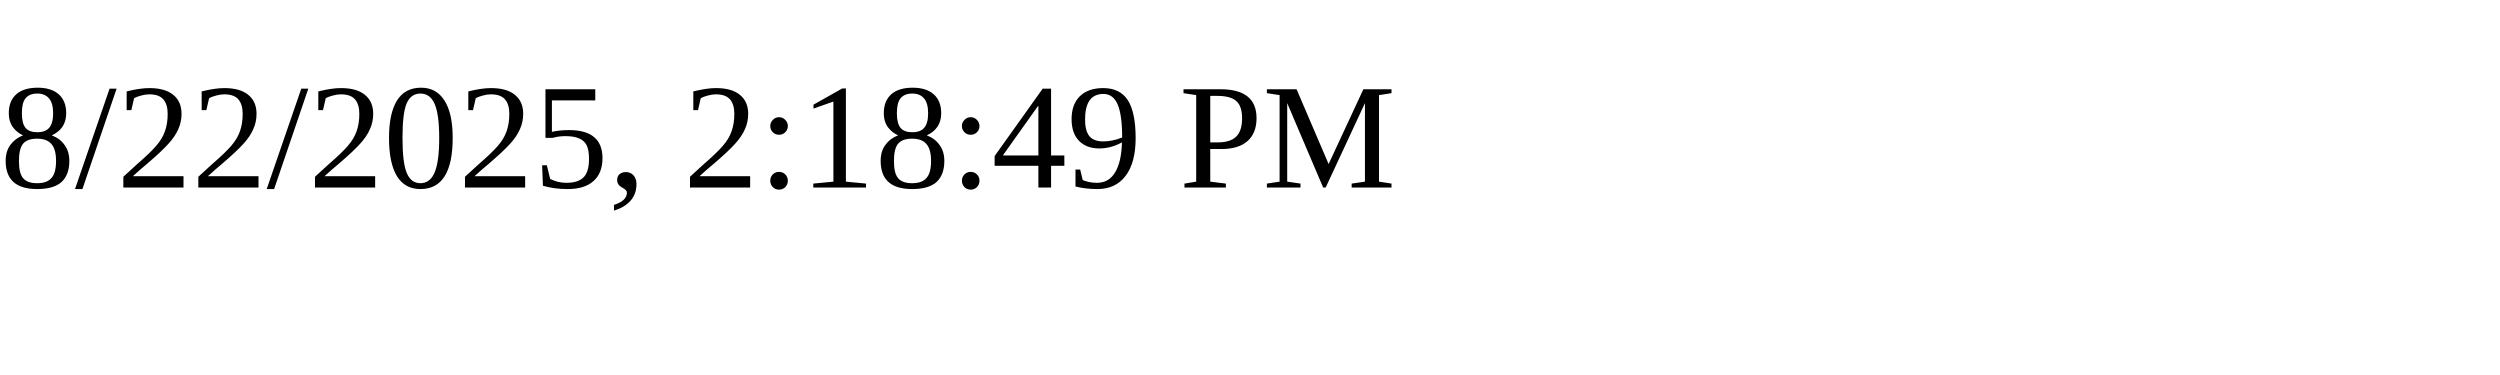
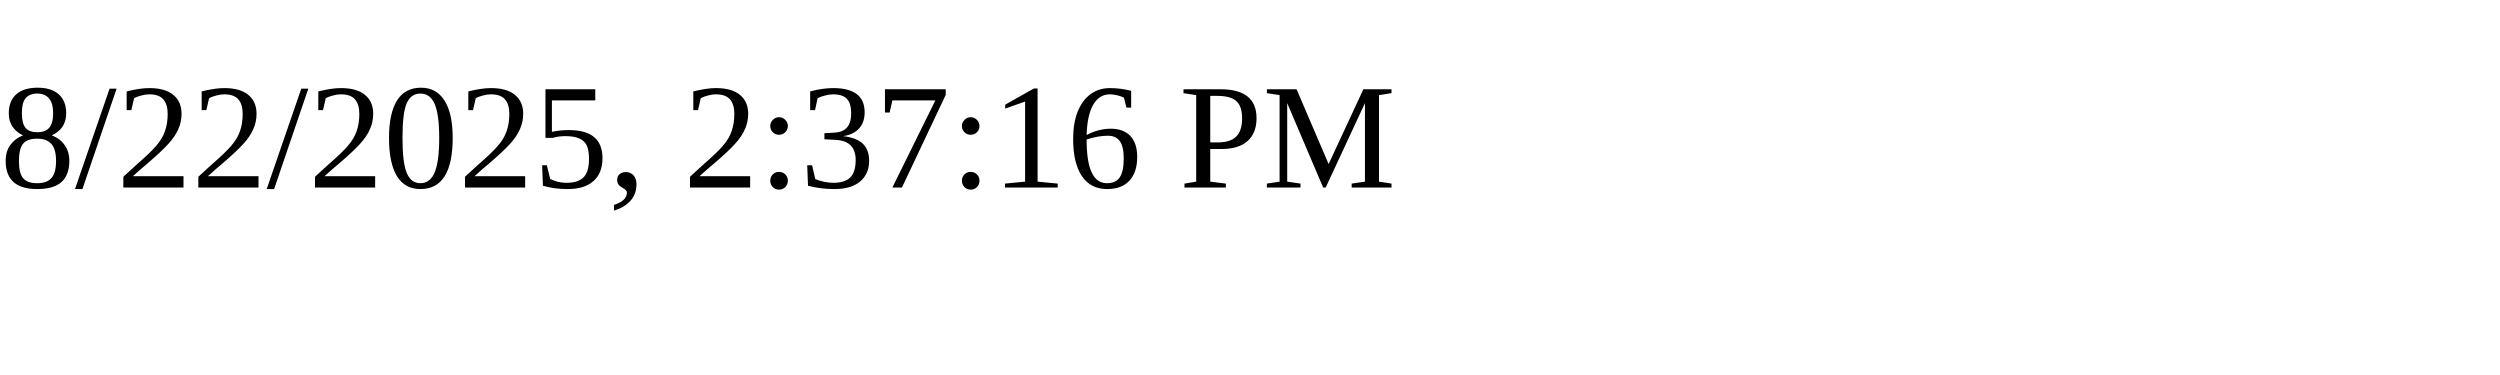
<svg xmlns="http://www.w3.org/2000/svg" height="30" width="200">
-   <text x="0" y="15">8/22/2025, 2:18:49 PM</text>
+   <text x="0" y="15">8/22/2025, 2:37:16 PM</text>
</svg>
